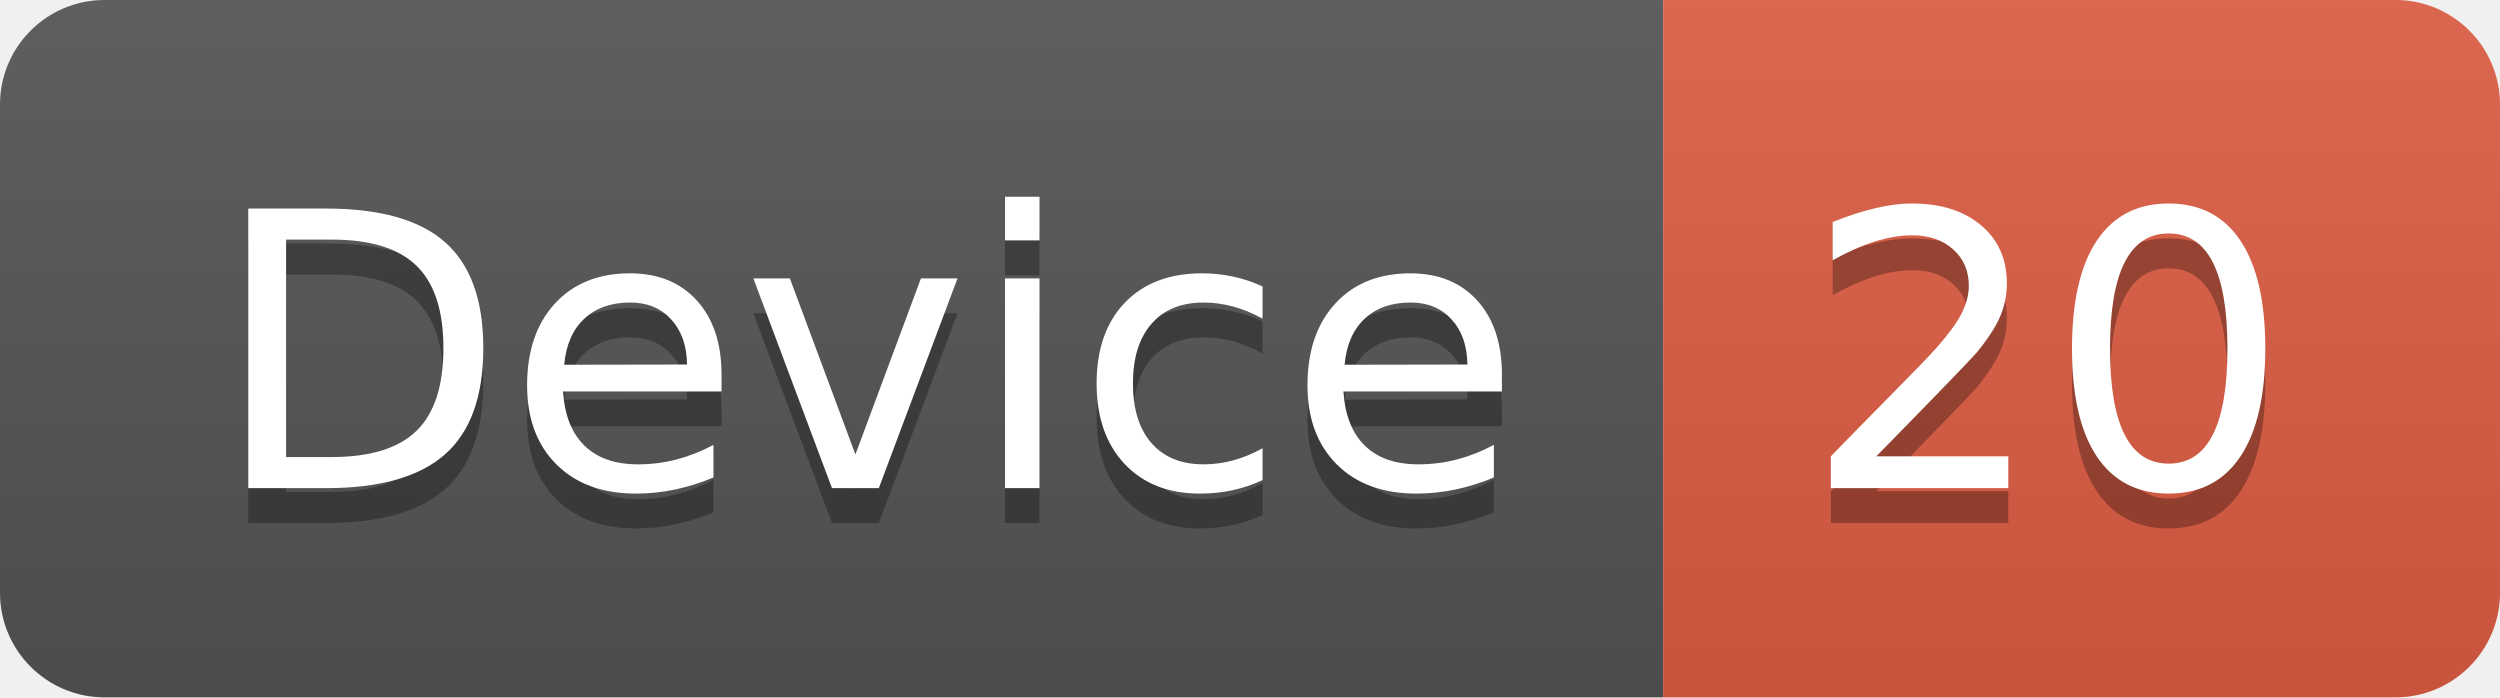
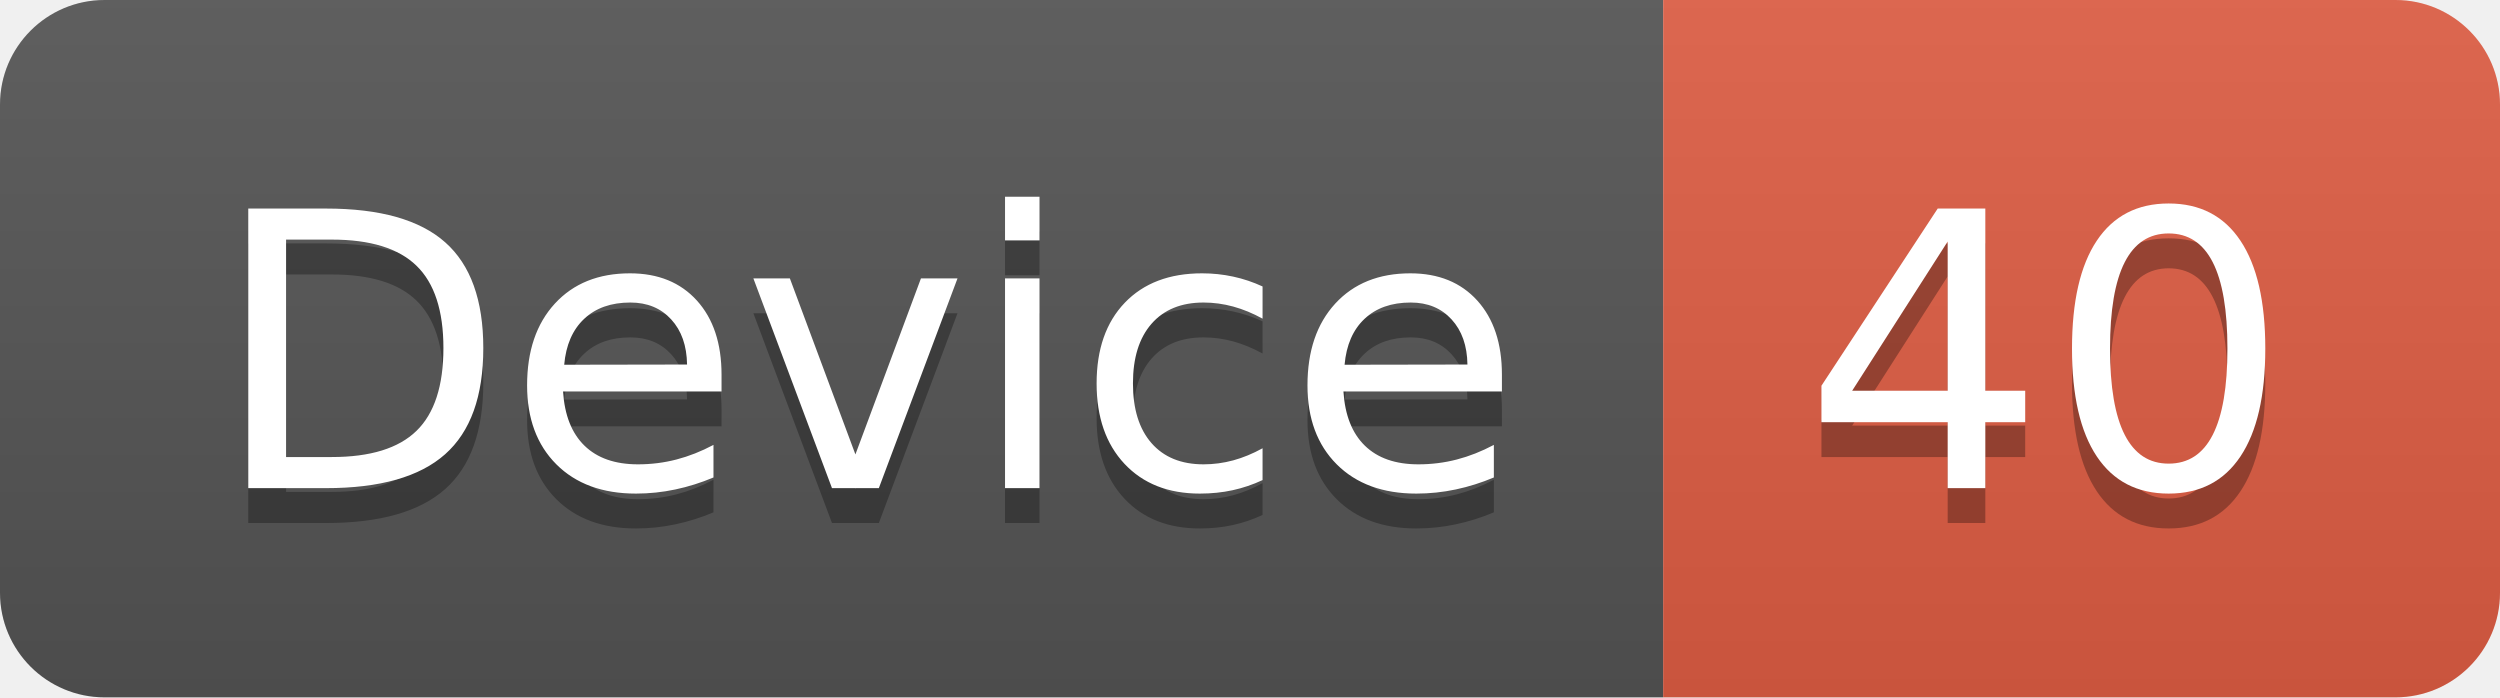
<svg xmlns="http://www.w3.org/2000/svg" width="71.7" height="20">
  <linearGradient id="smooth" x2="0" y2="100%">
    <stop offset="0" stop-color="#bbb" stop-opacity=".1" />
    <stop offset="1" stop-opacity=".1" />
  </linearGradient>
  <clipPath id="round">
    <rect width="71.7" height="20" rx="3" fill="#fff" />
  </clipPath>
  <g clip-path="url(#round)">
    <rect width="47.7" height="20" fill="#555" />
    <rect x="47.7" width="24.0" height="20" fill="#e05d44" />
    <rect width="71.7" height="20" fill="url(#smooth)" />
  </g>
  <g fill="#fff" text-anchor="middle" font-family="DejaVu Sans,Verdana,Geneva,sans-serif" font-size="110">
    <text x="248.5" y="150" fill="#010101" fill-opacity=".3" transform="scale(0.1)" textLength="377.0" lengthAdjust="spacing">Device</text>
    <text x="248.5" y="140" transform="scale(0.1)" textLength="377.0" lengthAdjust="spacing">Device</text>
-     <text x="587.0" y="150" fill="#010101" fill-opacity=".3" transform="scale(0.1)" textLength="140.0" lengthAdjust="spacing">20</text>
-     <text x="587.0" y="140" transform="scale(0.1)" textLength="140.0" lengthAdjust="spacing">20</text>
+     <text x="587.0" y="150" fill="#010101" fill-opacity=".3" transform="scale(0.1)" textLength="140.0" lengthAdjust="spacing">40</text>
+     <text x="587.0" y="140" transform="scale(0.1)" textLength="140.0" lengthAdjust="spacing">40</text>
  </g>
</svg>
